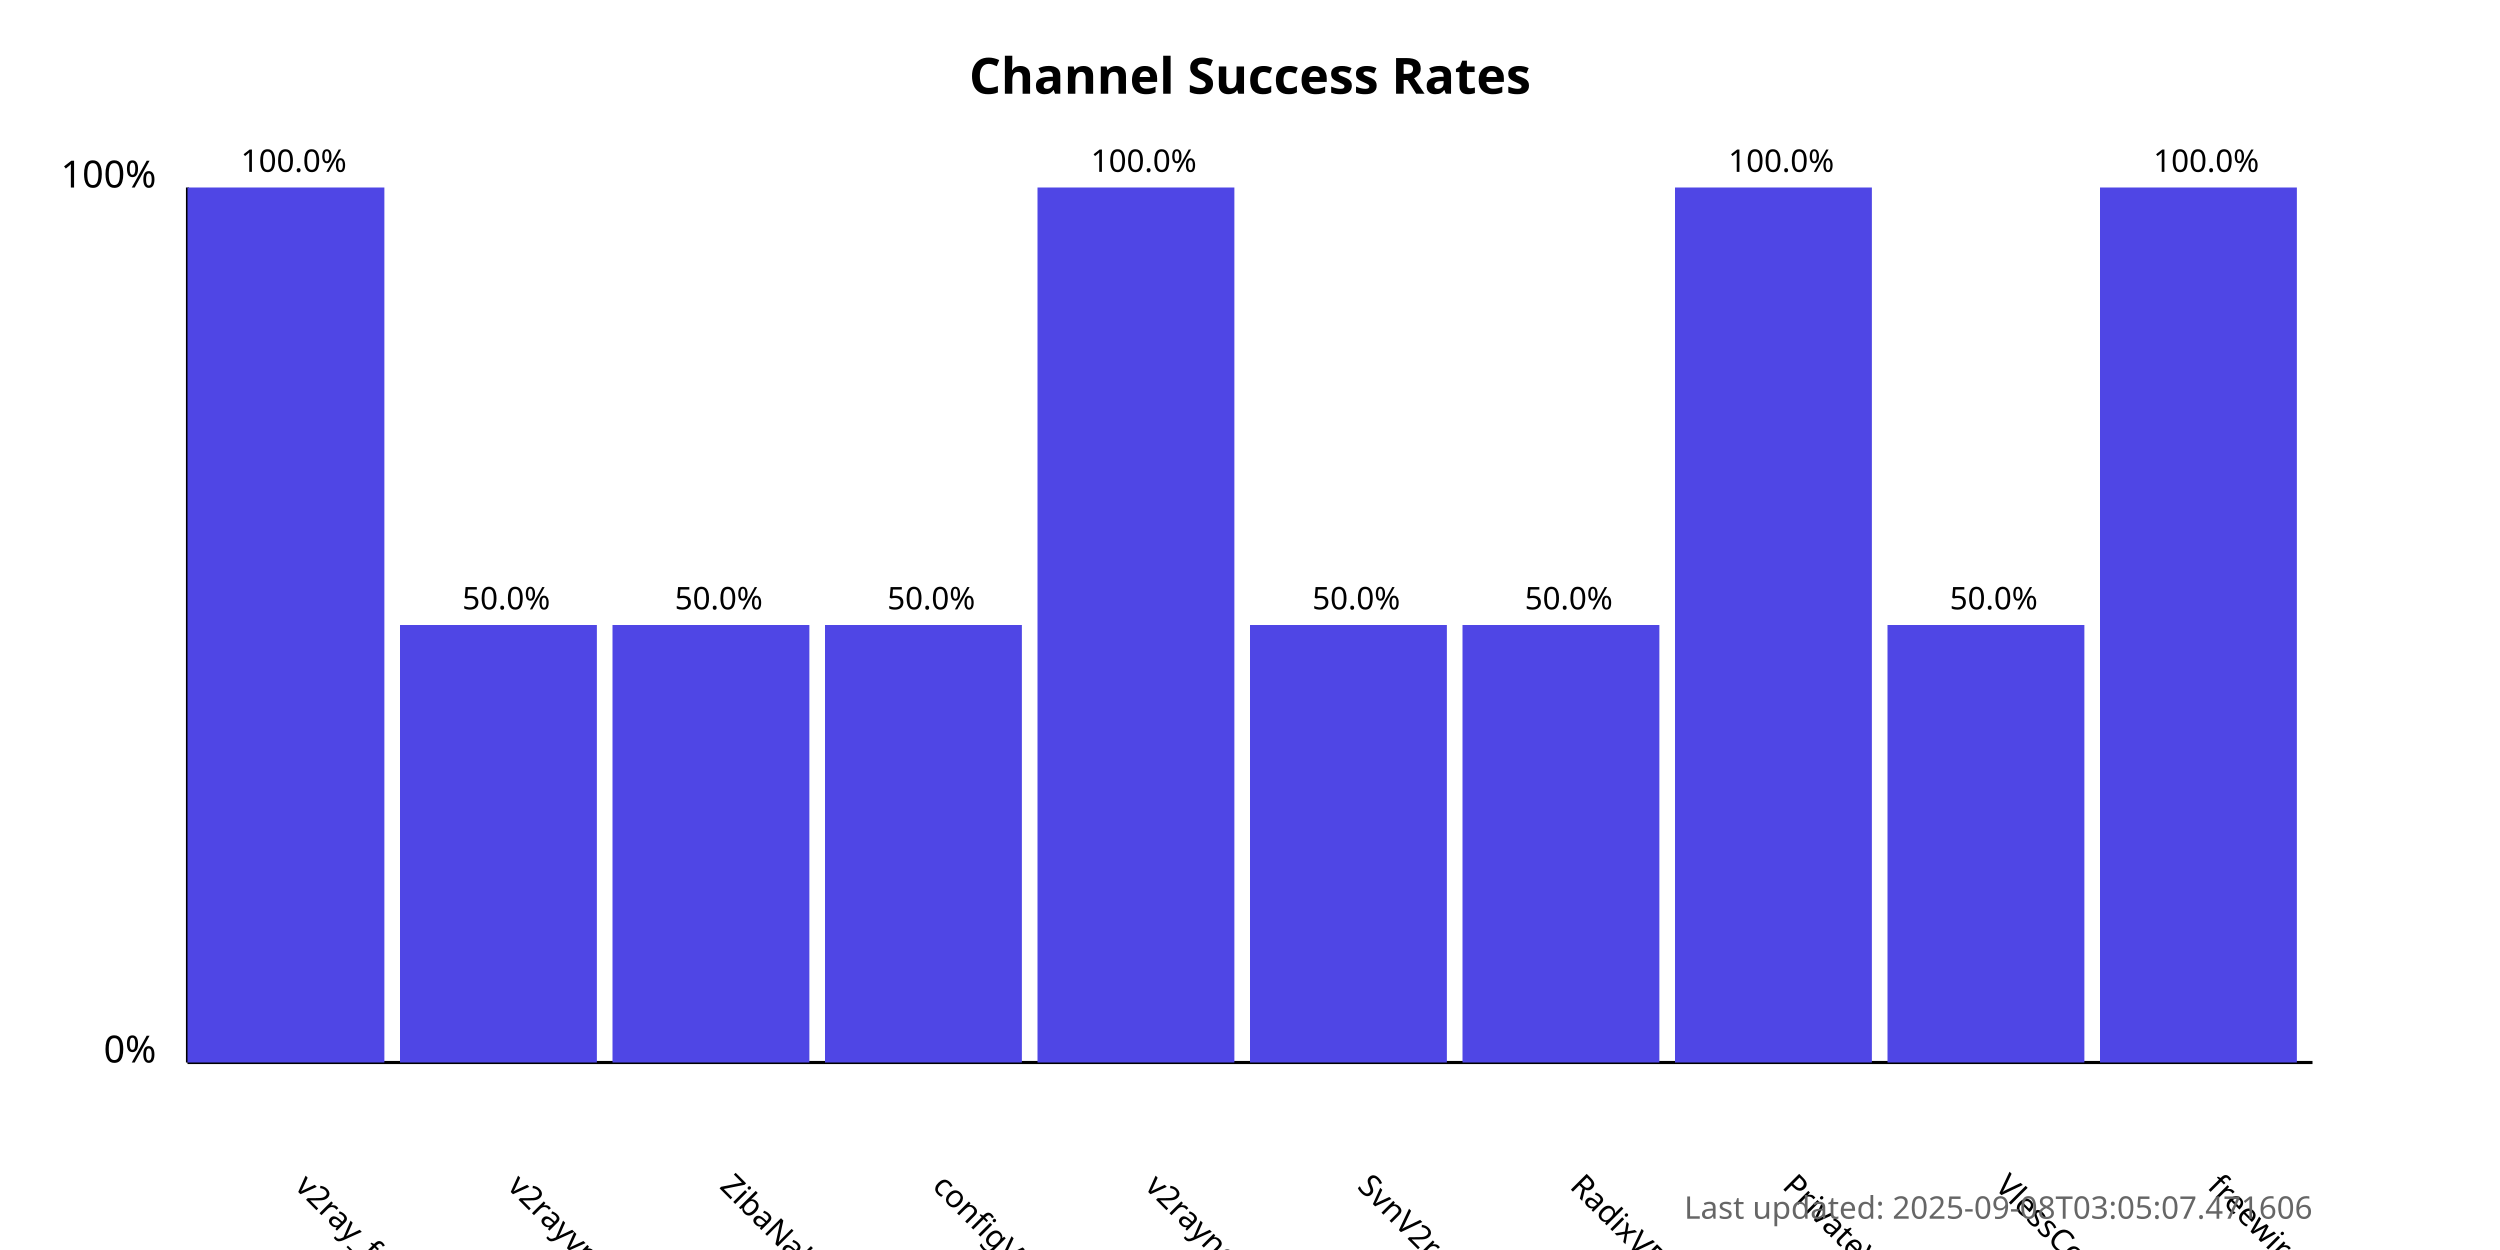
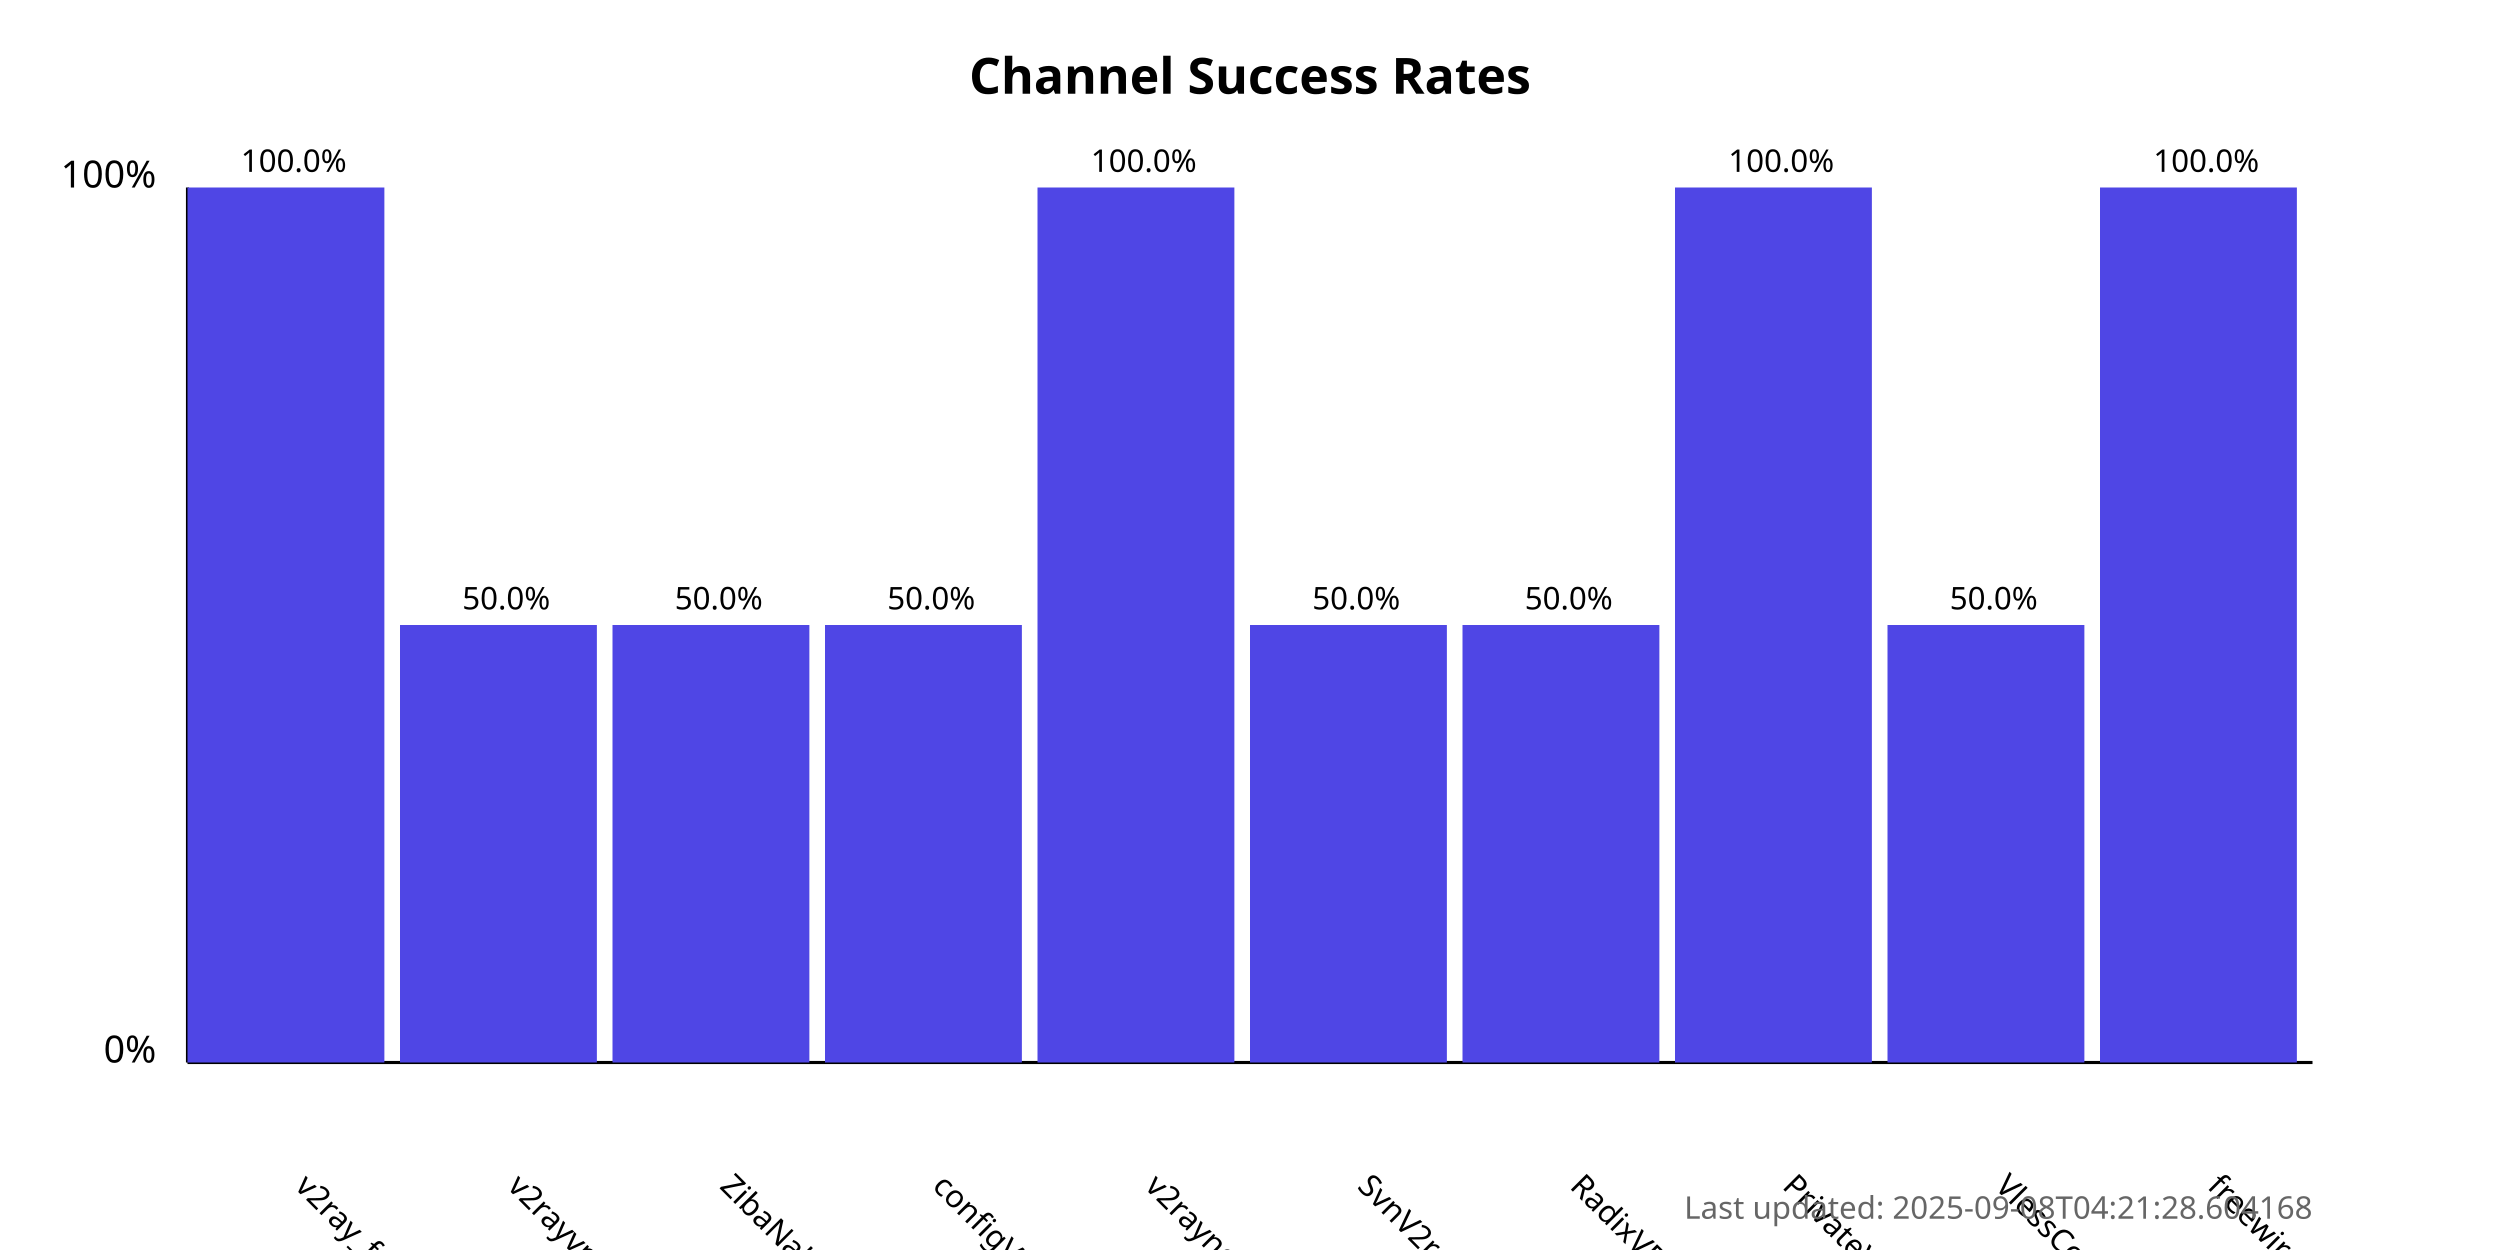
<svg xmlns="http://www.w3.org/2000/svg" width="800" height="400">
  <style>
            .chart-title { font: bold 16px sans-serif; }
            .axis-label { font: 12px sans-serif; }
            .tick-label { font: 10px sans-serif; }
            .bar { fill: #4f46e5; }
            .bar:hover { fill: #6366f1; }
            .timestamp { font: 10px sans-serif; fill: #666; }
        </style>
  <text x="400.0" y="30" text-anchor="middle" class="chart-title">
            Channel Success Rates
        </text>
  <line x1="60" y1="340" x2="60" y2="60" stroke="black" stroke-width="1" />
  <line x1="60" y1="340" x2="740" y2="340" stroke="black" stroke-width="1" />
  <text x="50" y="340" text-anchor="end" class="axis-label">0%</text>
  <text x="50" y="60" text-anchor="end" class="axis-label">100%</text>
  <g>
    <rect x="60" y="60.0" width="63.0" height="280.0" class="bar" />
    <text x="94.0" y="380" transform="rotate(45, 94.0, 380)" text-anchor="start" class="tick-label">
                v2ray_free_conf
            </text>
    <text x="94.0" y="55.0" text-anchor="middle" class="tick-label">
                100.0%
            </text>
  </g>
  <g>
    <rect x="128.0" y="200.0" width="63.0" height="140.0" class="bar" />
    <text x="162.0" y="380" transform="rotate(45, 162.0, 380)" text-anchor="start" class="tick-label">
                v2rayvpno
            </text>
    <text x="162.0" y="195.0" text-anchor="middle" class="tick-label">
                50.0%
            </text>
  </g>
  <g>
    <rect x="196.0" y="200.0" width="63.0" height="140.0" class="bar" />
    <text x="230.0" y="380" transform="rotate(45, 230.0, 380)" text-anchor="start" class="tick-label">
                ZibaNabz
            </text>
    <text x="230.0" y="195.0" text-anchor="middle" class="tick-label">
                50.0%
            </text>
  </g>
  <g>
    <rect x="264.0" y="200.0" width="63.0" height="140.0" class="bar" />
    <text x="298.0" y="380" transform="rotate(45, 298.0, 380)" text-anchor="start" class="tick-label">
                configV2rayForFree
            </text>
    <text x="298.0" y="195.0" text-anchor="middle" class="tick-label">
                50.0%
            </text>
  </g>
  <g>
    <rect x="332.0" y="60.0" width="63.0" height="280.0" class="bar" />
    <text x="366.0" y="380" transform="rotate(45, 366.0, 380)" text-anchor="start" class="tick-label">
                v2rayngvpn
            </text>
    <text x="366.0" y="55.0" text-anchor="middle" class="tick-label">
                100.0%
            </text>
  </g>
  <g>
    <rect x="400.0" y="200.0" width="63.0" height="140.0" class="bar" />
    <text x="434.0" y="380" transform="rotate(45, 434.0, 380)" text-anchor="start" class="tick-label">
                SvnV2ray
            </text>
    <text x="434.0" y="195.0" text-anchor="middle" class="tick-label">
                50.0%
            </text>
  </g>
  <g>
    <rect x="468.0" y="200.0" width="63.0" height="140.0" class="bar" />
    <text x="502.0" y="380" transform="rotate(45, 502.0, 380)" text-anchor="start" class="tick-label">
                RadixVPN
            </text>
    <text x="502.0" y="195.0" text-anchor="middle" class="tick-label">
                50.0%
            </text>
  </g>
  <g>
    <rect x="536.0" y="60.0" width="63.0" height="280.0" class="bar" />
    <text x="570.0" y="380" transform="rotate(45, 570.0, 380)" text-anchor="start" class="tick-label">
                PrivateVPNs
            </text>
    <text x="570.0" y="55.0" text-anchor="middle" class="tick-label">
                100.0%
            </text>
  </g>
  <g>
    <rect x="604.0" y="200.0" width="63.0" height="140.0" class="bar" />
    <text x="638.0" y="380" transform="rotate(45, 638.0, 380)" text-anchor="start" class="tick-label">
                VlessConfig
            </text>
    <text x="638.0" y="195.0" text-anchor="middle" class="tick-label">
                50.0%
            </text>
  </g>
  <g>
    <rect x="672.0" y="60.0" width="63.0" height="280.0" class="bar" />
    <text x="706.0" y="380" transform="rotate(45, 706.0, 380)" text-anchor="start" class="tick-label">
                freewireguard
            </text>
    <text x="706.0" y="55.0" text-anchor="middle" class="tick-label">
                100.0%
            </text>
  </g>
  <text x="740" y="390" text-anchor="end" class="timestamp">
-             Last updated: 2025-09-08T03:05:07.471606
+             Last updated: 2025-09-08T04:21:28.604168
        </text>
</svg>
